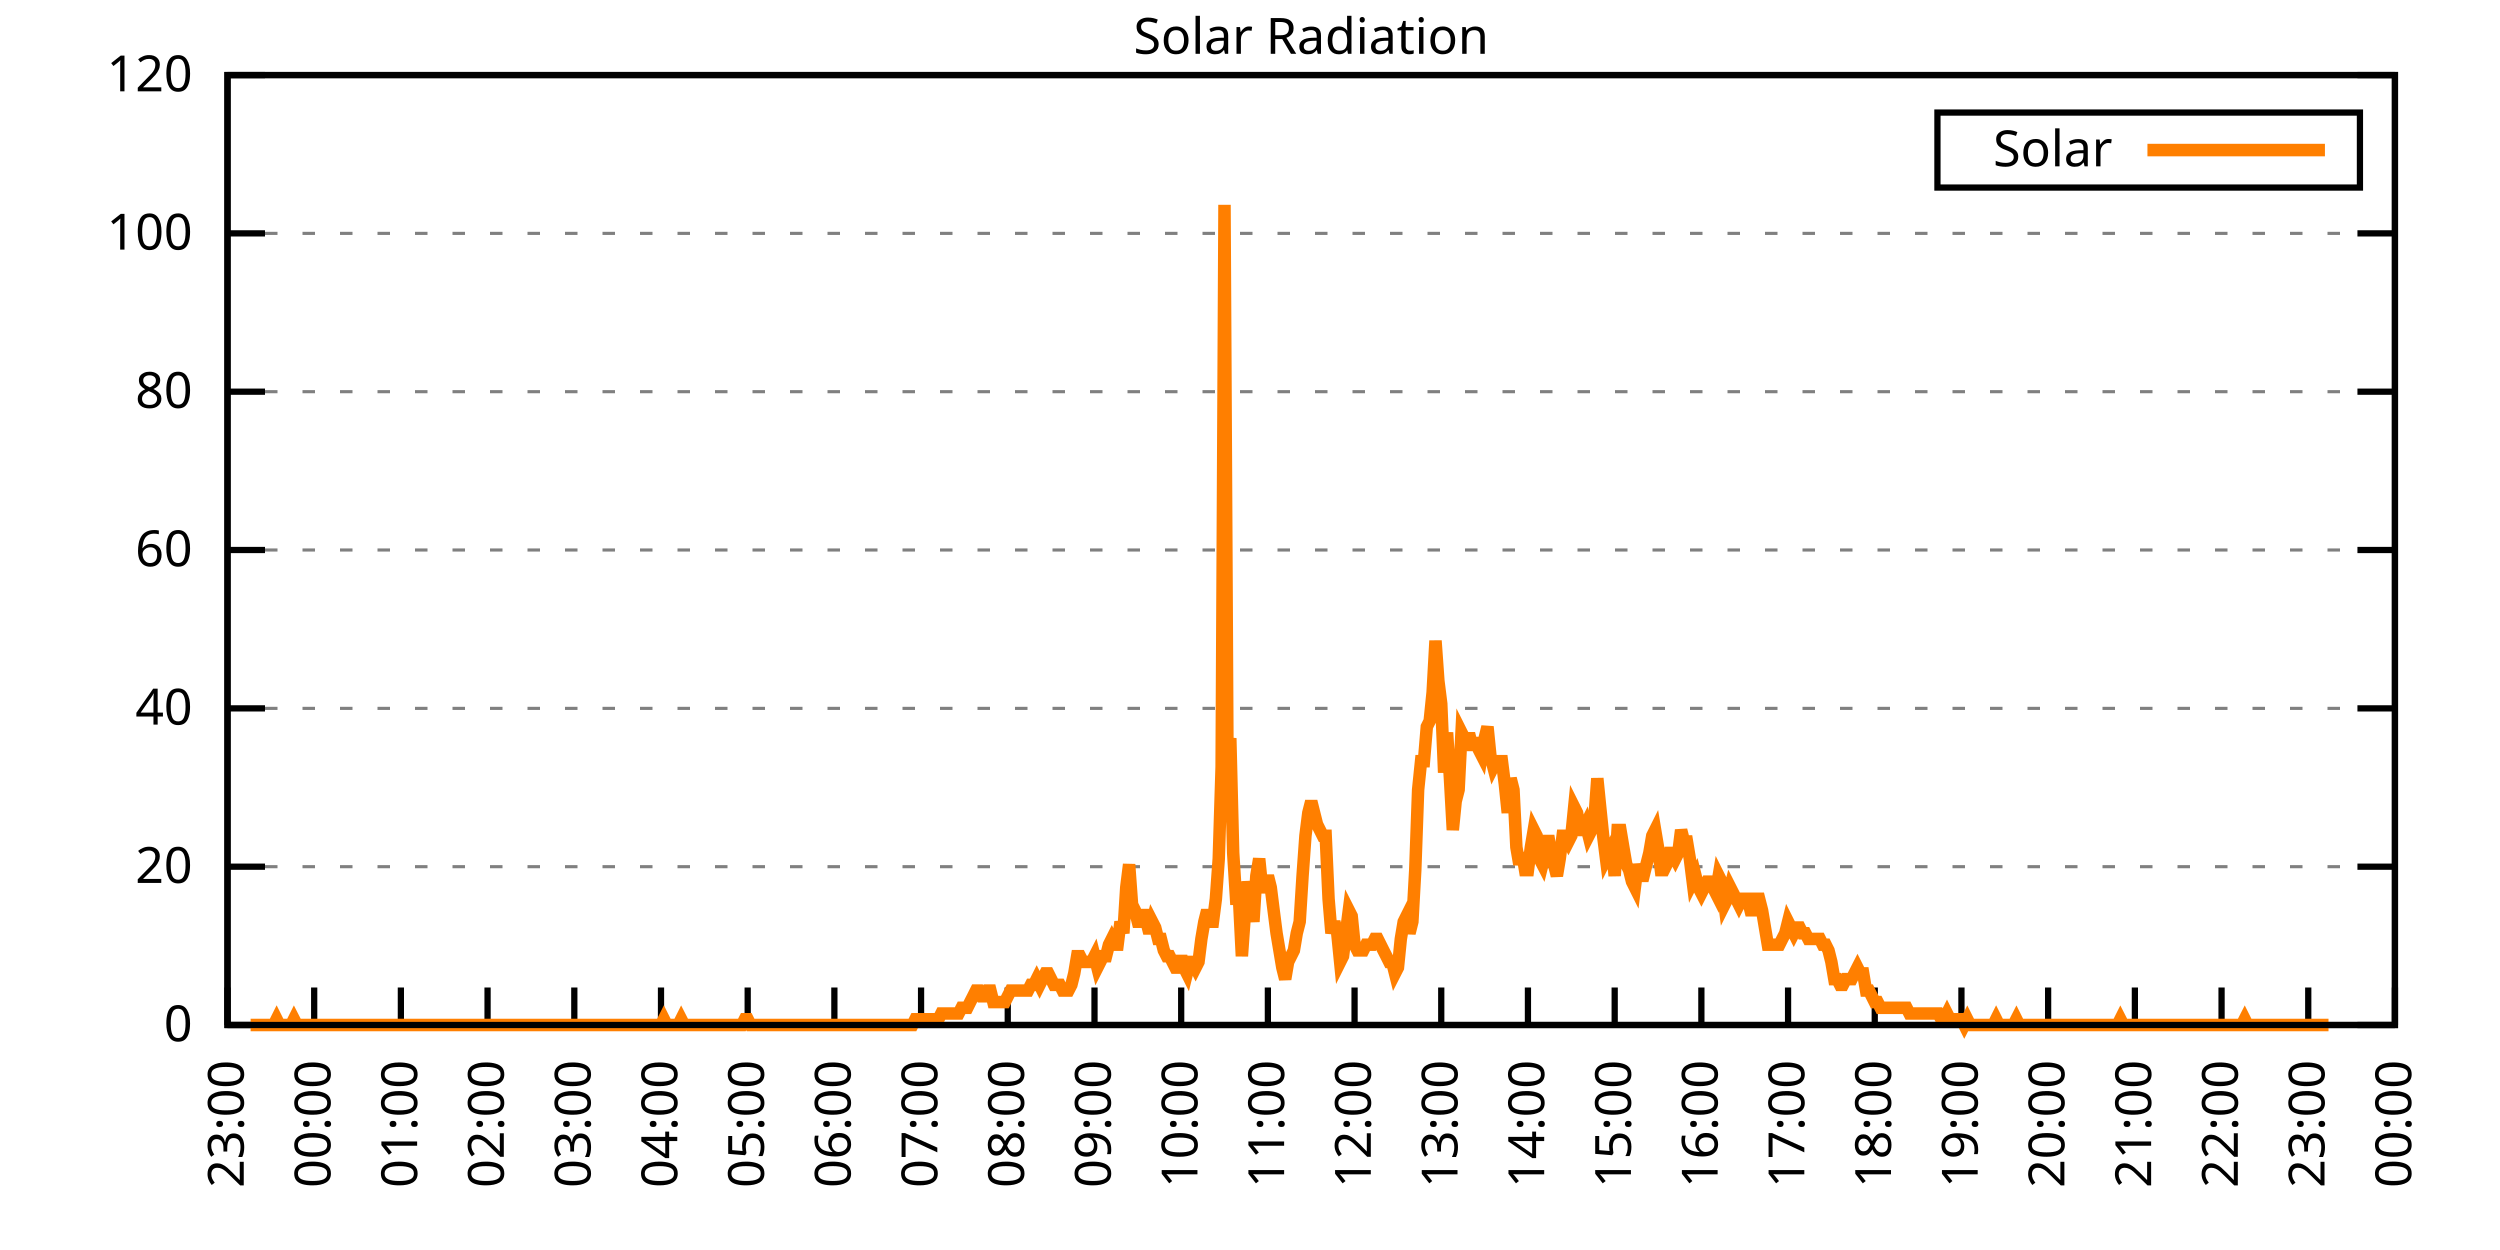
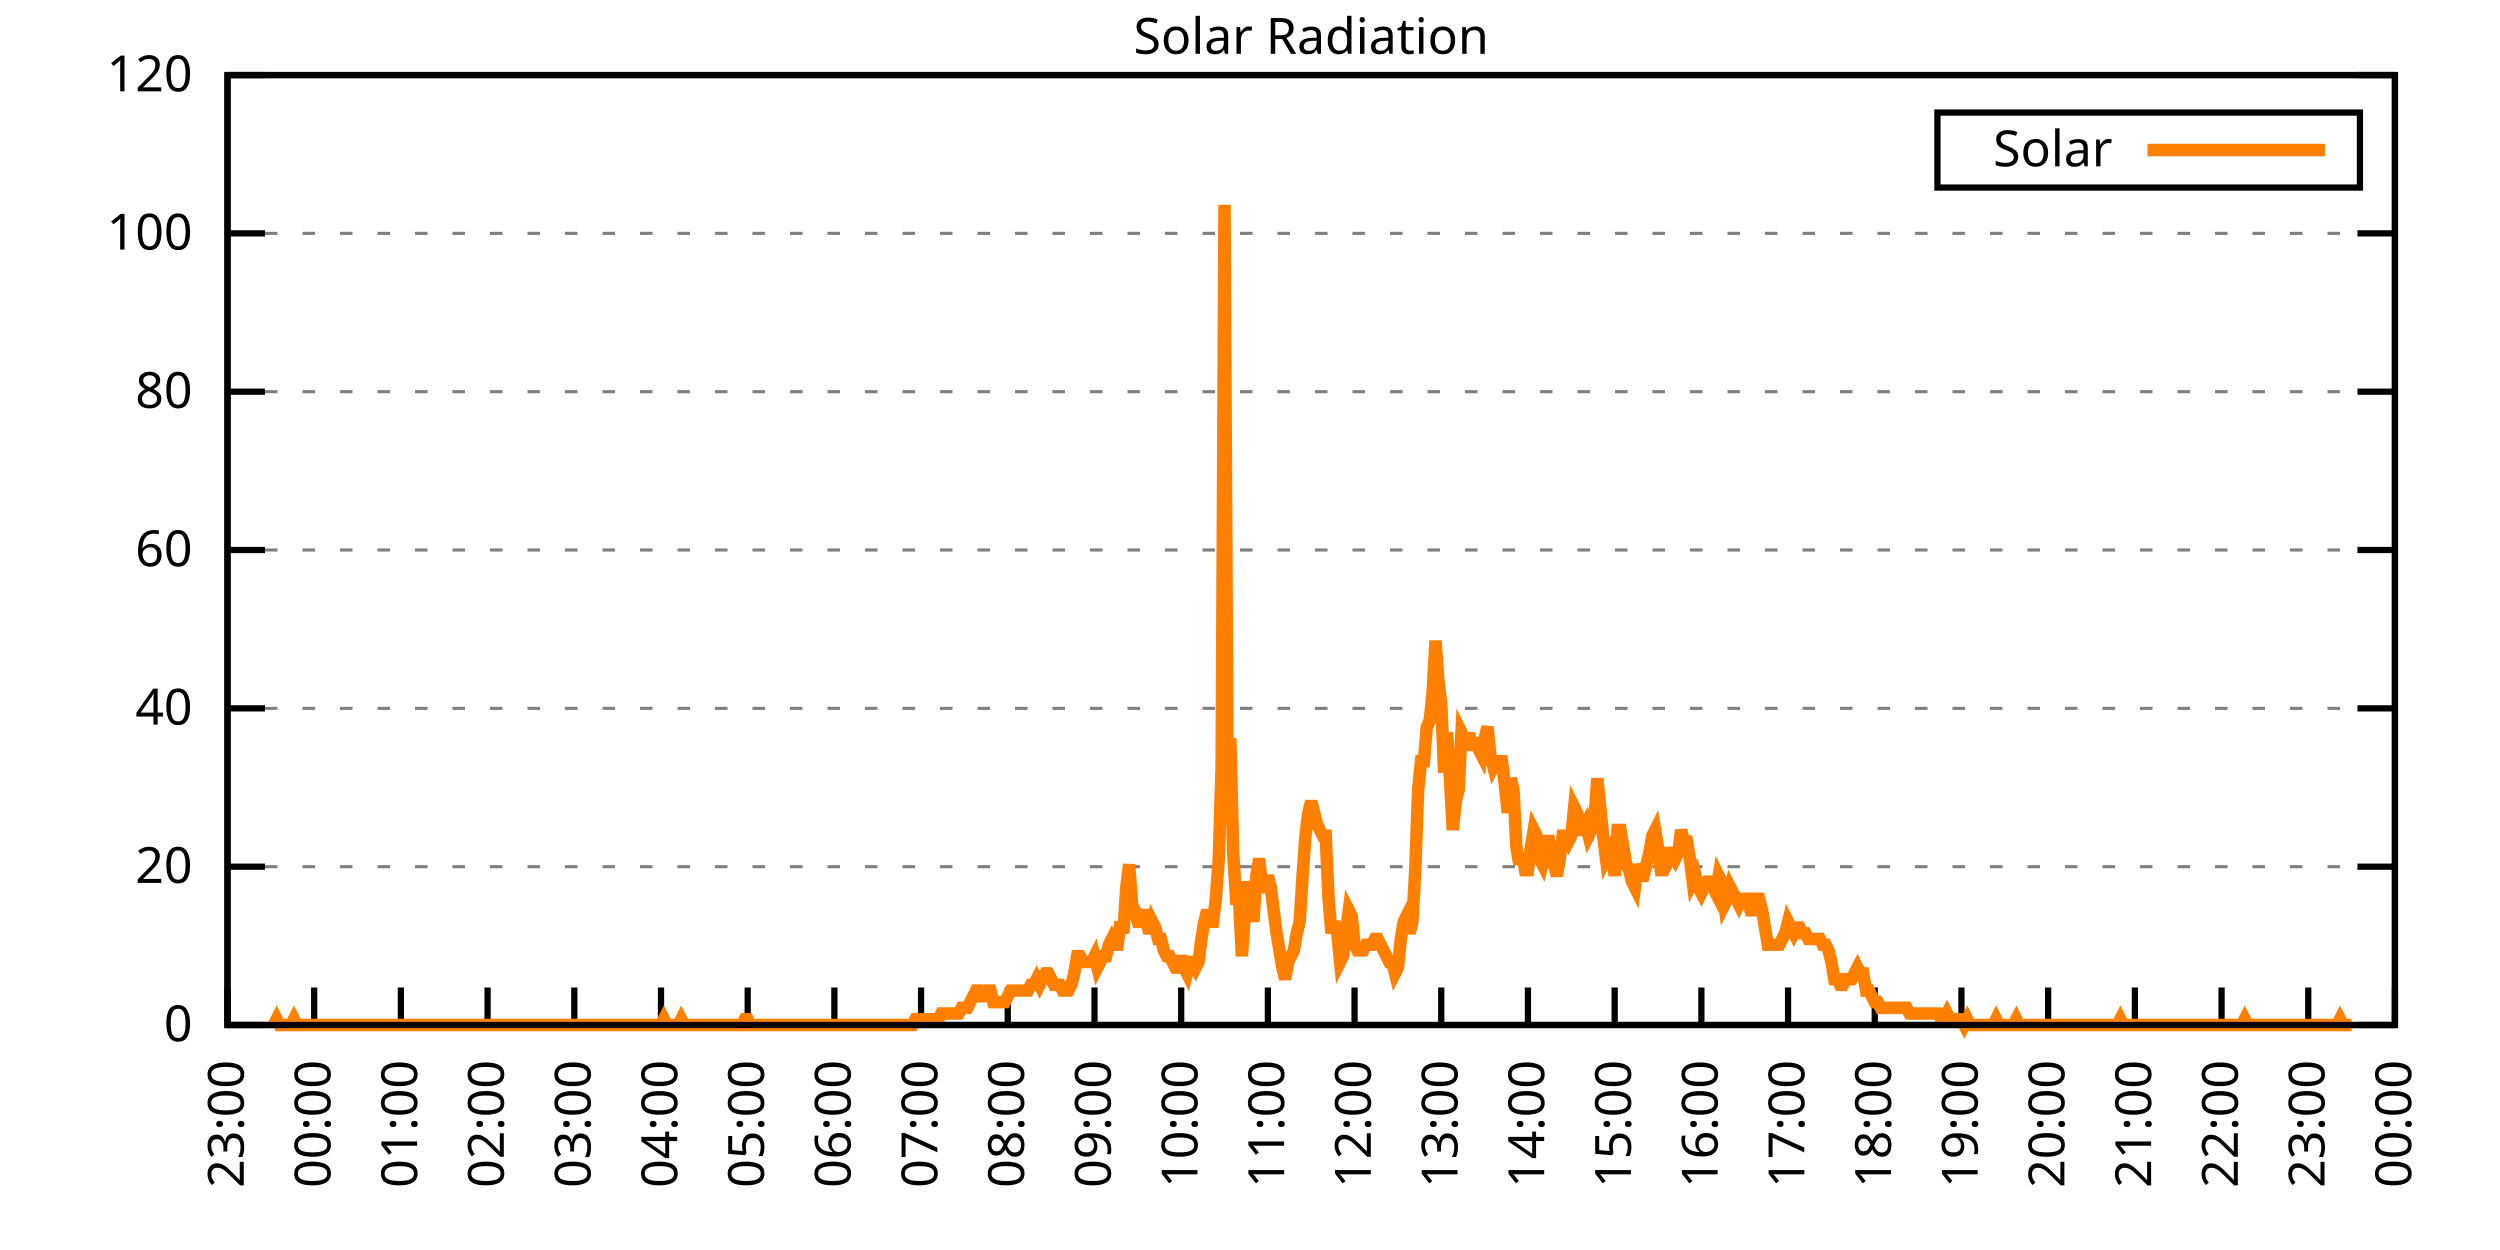
<svg xmlns="http://www.w3.org/2000/svg" xmlns:xlink="http://www.w3.org/1999/xlink" width="400" height="200" viewBox="0 0 400 200">
  <g id="gnuplot_canvas">
    <rect x="0" y="0" width="400" height="200" fill="none" />
    <defs>
      <circle id="gpDot" r="0.5" stroke-width="0.5" stroke="currentColor" />
      <path id="gpPt0" stroke-width="0.333" stroke="currentColor" d="M-1,0 h2 M0,-1 v2" />
      <path id="gpPt1" stroke-width="0.333" stroke="currentColor" d="M-1,-1 L1,1 M1,-1 L-1,1" />
      <path id="gpPt2" stroke-width="0.333" stroke="currentColor" d="M-1,0 L1,0 M0,-1 L0,1 M-1,-1 L1,1 M-1,1 L1,-1" />
      <rect id="gpPt3" stroke-width="0.333" stroke="currentColor" x="-1" y="-1" width="2" height="2" />
      <rect id="gpPt4" stroke-width="0.333" stroke="currentColor" fill="currentColor" x="-1" y="-1" width="2" height="2" />
      <circle id="gpPt5" stroke-width="0.333" stroke="currentColor" cx="0" cy="0" r="1" />
      <use xlink:href="#gpPt5" id="gpPt6" fill="currentColor" stroke="none" />
      <path id="gpPt7" stroke-width="0.333" stroke="currentColor" d="M0,-1.33 L-1.33,0.67 L1.33,0.67 z" />
      <use xlink:href="#gpPt7" id="gpPt8" fill="currentColor" stroke="none" />
      <use xlink:href="#gpPt7" id="gpPt9" stroke="currentColor" transform="rotate(180)" />
      <use xlink:href="#gpPt9" id="gpPt10" fill="currentColor" stroke="none" />
      <use xlink:href="#gpPt3" id="gpPt11" stroke="currentColor" transform="rotate(45)" />
      <use xlink:href="#gpPt11" id="gpPt12" fill="currentColor" stroke="none" />
      <path id="gpPt13" stroke-width="0.333" stroke="currentColor" d="M0,1.330 L1.265,0.411 L0.782,-1.067 L-0.782,-1.076 L-1.265,0.411 z" />
      <use xlink:href="#gpPt13" id="gpPt14" fill="currentColor" stroke="none" />
      <filter id="textbox" filterUnits="objectBoundingBox" x="0" y="0" height="1" width="1">
        <feFlood flood-color="white" flood-opacity="1" result="bgnd" />
        <feComposite in="SourceGraphic" in2="bgnd" operator="atop" />
      </filter>
      <filter id="greybox" filterUnits="objectBoundingBox" x="0" y="0" height="1" width="1">
        <feFlood flood-color="lightgrey" flood-opacity="1" result="grey" />
        <feComposite in="SourceGraphic" in2="grey" operator="atop" />
      </filter>
    </defs>
    <g fill="none" color="white" stroke="currentColor" stroke-width="1.00" stroke-linecap="butt" stroke-linejoin="miter">
</g>
    <g fill="none" color="black" stroke="currentColor" stroke-width="1.00" stroke-linecap="butt" stroke-linejoin="miter">
      <g stroke="none" shape-rendering="crispEdges">
        <polygon fill="rgb(255, 255, 255)" points="36.40,164.00 383.18,164.00 383.18,12.02 36.40,12.02 " />
      </g>
    </g>
    <g fill="none" color="black" stroke="currentColor" stroke-width="1.00" stroke-linecap="butt" stroke-linejoin="miter">
</g>
    <g fill="none" color="black" stroke="black" stroke-width="0.50" stroke-linecap="butt" stroke-linejoin="miter">
</g>
    <g fill="none" color="gray" stroke="currentColor" stroke-width="0.50" stroke-linecap="butt" stroke-linejoin="miter">
      <path stroke="gray" stroke-dasharray="2,4" class="gridline" d="M36.40,164.00 L383.19,164.00  " />
    </g>
    <g fill="none" color="gray" stroke="gray" stroke-width="1.00" stroke-linecap="butt" stroke-linejoin="miter">
</g>
    <g fill="none" color="black" stroke="currentColor" stroke-width="1.00" stroke-linecap="butt" stroke-linejoin="miter">
      <path stroke="black" d="M36.40,164.00 L42.40,164.00 M383.19,164.00 L377.19,164.00  " />
      <g transform="translate(30.80,166.60)" stroke="none" fill="black" font-family="Sans" font-size="8.00" text-anchor="end">
        <text>
          <tspan font-family="Sans"> 0</tspan>
        </text>
      </g>
    </g>
    <g fill="none" color="black" stroke="currentColor" stroke-width="1.00" stroke-linecap="butt" stroke-linejoin="miter">
</g>
    <g fill="none" color="black" stroke="black" stroke-width="0.50" stroke-linecap="butt" stroke-linejoin="miter">
</g>
    <g fill="none" color="gray" stroke="currentColor" stroke-width="0.50" stroke-linecap="butt" stroke-linejoin="miter">
      <path stroke="gray" stroke-dasharray="2,4" class="gridline" d="M36.40,138.67 L383.19,138.67  " />
    </g>
    <g fill="none" color="gray" stroke="gray" stroke-width="1.00" stroke-linecap="butt" stroke-linejoin="miter">
</g>
    <g fill="none" color="black" stroke="currentColor" stroke-width="1.00" stroke-linecap="butt" stroke-linejoin="miter">
      <path stroke="black" d="M36.40,138.67 L42.40,138.67 M383.19,138.67 L377.19,138.67  " />
      <g transform="translate(30.80,141.27)" stroke="none" fill="black" font-family="Sans" font-size="8.00" text-anchor="end">
        <text>
          <tspan font-family="Sans"> 20</tspan>
        </text>
      </g>
    </g>
    <g fill="none" color="black" stroke="currentColor" stroke-width="1.00" stroke-linecap="butt" stroke-linejoin="miter">
</g>
    <g fill="none" color="black" stroke="black" stroke-width="0.50" stroke-linecap="butt" stroke-linejoin="miter">
</g>
    <g fill="none" color="gray" stroke="currentColor" stroke-width="0.50" stroke-linecap="butt" stroke-linejoin="miter">
      <path stroke="gray" stroke-dasharray="2,4" class="gridline" d="M36.40,113.34 L383.19,113.34  " />
    </g>
    <g fill="none" color="gray" stroke="gray" stroke-width="1.00" stroke-linecap="butt" stroke-linejoin="miter">
</g>
    <g fill="none" color="black" stroke="currentColor" stroke-width="1.00" stroke-linecap="butt" stroke-linejoin="miter">
      <path stroke="black" d="M36.40,113.34 L42.40,113.34 M383.19,113.34 L377.19,113.34  " />
      <g transform="translate(30.80,115.94)" stroke="none" fill="black" font-family="Sans" font-size="8.00" text-anchor="end">
        <text>
          <tspan font-family="Sans"> 40</tspan>
        </text>
      </g>
    </g>
    <g fill="none" color="black" stroke="currentColor" stroke-width="1.00" stroke-linecap="butt" stroke-linejoin="miter">
</g>
    <g fill="none" color="black" stroke="black" stroke-width="0.50" stroke-linecap="butt" stroke-linejoin="miter">
</g>
    <g fill="none" color="gray" stroke="currentColor" stroke-width="0.50" stroke-linecap="butt" stroke-linejoin="miter">
      <path stroke="gray" stroke-dasharray="2,4" class="gridline" d="M36.40,88.00 L383.19,88.00  " />
    </g>
    <g fill="none" color="gray" stroke="gray" stroke-width="1.00" stroke-linecap="butt" stroke-linejoin="miter">
</g>
    <g fill="none" color="black" stroke="currentColor" stroke-width="1.00" stroke-linecap="butt" stroke-linejoin="miter">
      <path stroke="black" d="M36.40,88.00 L42.40,88.00 M383.19,88.00 L377.19,88.00  " />
      <g transform="translate(30.80,90.60)" stroke="none" fill="black" font-family="Sans" font-size="8.00" text-anchor="end">
        <text>
          <tspan font-family="Sans"> 60</tspan>
        </text>
      </g>
    </g>
    <g fill="none" color="black" stroke="currentColor" stroke-width="1.00" stroke-linecap="butt" stroke-linejoin="miter">
</g>
    <g fill="none" color="black" stroke="black" stroke-width="0.50" stroke-linecap="butt" stroke-linejoin="miter">
</g>
    <g fill="none" color="gray" stroke="currentColor" stroke-width="0.50" stroke-linecap="butt" stroke-linejoin="miter">
      <path stroke="gray" stroke-dasharray="2,4" class="gridline" d="M36.40,62.67 L383.19,62.67  " />
    </g>
    <g fill="none" color="gray" stroke="gray" stroke-width="1.00" stroke-linecap="butt" stroke-linejoin="miter">
</g>
    <g fill="none" color="black" stroke="currentColor" stroke-width="1.00" stroke-linecap="butt" stroke-linejoin="miter">
      <path stroke="black" d="M36.40,62.67 L42.40,62.67 M383.19,62.67 L377.19,62.67  " />
      <g transform="translate(30.80,65.27)" stroke="none" fill="black" font-family="Sans" font-size="8.00" text-anchor="end">
        <text>
          <tspan font-family="Sans"> 80</tspan>
        </text>
      </g>
    </g>
    <g fill="none" color="black" stroke="currentColor" stroke-width="1.00" stroke-linecap="butt" stroke-linejoin="miter">
</g>
    <g fill="none" color="black" stroke="black" stroke-width="0.50" stroke-linecap="butt" stroke-linejoin="miter">
</g>
    <g fill="none" color="gray" stroke="currentColor" stroke-width="0.50" stroke-linecap="butt" stroke-linejoin="miter">
      <path stroke="gray" stroke-dasharray="2,4" class="gridline" d="M36.40,37.34 L383.19,37.34  " />
    </g>
    <g fill="none" color="gray" stroke="gray" stroke-width="1.00" stroke-linecap="butt" stroke-linejoin="miter">
</g>
    <g fill="none" color="black" stroke="currentColor" stroke-width="1.00" stroke-linecap="butt" stroke-linejoin="miter">
      <path stroke="black" d="M36.40,37.34 L42.40,37.34 M383.19,37.34 L377.19,37.34  " />
      <g transform="translate(30.80,39.94)" stroke="none" fill="black" font-family="Sans" font-size="8.00" text-anchor="end">
        <text>
          <tspan font-family="Sans"> 100</tspan>
        </text>
      </g>
    </g>
    <g fill="none" color="black" stroke="currentColor" stroke-width="1.00" stroke-linecap="butt" stroke-linejoin="miter">
</g>
    <g fill="none" color="black" stroke="black" stroke-width="0.50" stroke-linecap="butt" stroke-linejoin="miter">
</g>
    <g fill="none" color="gray" stroke="currentColor" stroke-width="0.50" stroke-linecap="butt" stroke-linejoin="miter">
      <path stroke="gray" stroke-dasharray="2,4" class="gridline" d="M36.40,12.01 L383.19,12.01  " />
    </g>
    <g fill="none" color="gray" stroke="gray" stroke-width="1.00" stroke-linecap="butt" stroke-linejoin="miter">
</g>
    <g fill="none" color="black" stroke="currentColor" stroke-width="1.00" stroke-linecap="butt" stroke-linejoin="miter">
      <path stroke="black" d="M36.40,12.01 L42.40,12.01 M383.19,12.01 L377.19,12.01  " />
      <g transform="translate(30.80,14.61)" stroke="none" fill="black" font-family="Sans" font-size="8.00" text-anchor="end">
        <text>
          <tspan font-family="Sans"> 120</tspan>
        </text>
      </g>
    </g>
    <g fill="none" color="black" stroke="currentColor" stroke-width="1.00" stroke-linecap="butt" stroke-linejoin="miter">
      <path stroke="black" d="M36.40,164.00 L36.40,158.00  " />
      <g transform="translate(39.00,169.60) rotate(270.00)" stroke="none" fill="black" font-family="Sans" font-size="8.00" text-anchor="end">
        <text>
          <tspan font-family="Sans">23:00</tspan>
        </text>
      </g>
    </g>
    <g fill="none" color="black" stroke="currentColor" stroke-width="1.00" stroke-linecap="butt" stroke-linejoin="miter">
      <path stroke="black" d="M50.27,164.00 L50.27,158.00  " />
      <g transform="translate(52.87,169.60) rotate(270.00)" stroke="none" fill="black" font-family="Sans" font-size="8.00" text-anchor="end">
        <text>
          <tspan font-family="Sans">00:00</tspan>
        </text>
      </g>
    </g>
    <g fill="none" color="black" stroke="currentColor" stroke-width="1.00" stroke-linecap="butt" stroke-linejoin="miter">
      <path stroke="black" d="M64.14,164.00 L64.14,158.00  " />
      <g transform="translate(66.74,169.60) rotate(270.00)" stroke="none" fill="black" font-family="Sans" font-size="8.00" text-anchor="end">
        <text>
          <tspan font-family="Sans">01:00</tspan>
        </text>
      </g>
    </g>
    <g fill="none" color="black" stroke="currentColor" stroke-width="1.00" stroke-linecap="butt" stroke-linejoin="miter">
      <path stroke="black" d="M78.01,164.00 L78.01,158.00  " />
      <g transform="translate(80.61,169.60) rotate(270.00)" stroke="none" fill="black" font-family="Sans" font-size="8.00" text-anchor="end">
        <text>
          <tspan font-family="Sans">02:00</tspan>
        </text>
      </g>
    </g>
    <g fill="none" color="black" stroke="currentColor" stroke-width="1.00" stroke-linecap="butt" stroke-linejoin="miter">
      <path stroke="black" d="M91.89,164.00 L91.89,158.00  " />
      <g transform="translate(94.49,169.60) rotate(270.00)" stroke="none" fill="black" font-family="Sans" font-size="8.00" text-anchor="end">
        <text>
          <tspan font-family="Sans">03:00</tspan>
        </text>
      </g>
    </g>
    <g fill="none" color="black" stroke="currentColor" stroke-width="1.00" stroke-linecap="butt" stroke-linejoin="miter">
      <path stroke="black" d="M105.76,164.00 L105.76,158.00  " />
      <g transform="translate(108.36,169.60) rotate(270.00)" stroke="none" fill="black" font-family="Sans" font-size="8.00" text-anchor="end">
        <text>
          <tspan font-family="Sans">04:00</tspan>
        </text>
      </g>
    </g>
    <g fill="none" color="black" stroke="currentColor" stroke-width="1.00" stroke-linecap="butt" stroke-linejoin="miter">
      <path stroke="black" d="M119.63,164.00 L119.63,158.00  " />
      <g transform="translate(122.23,169.60) rotate(270.00)" stroke="none" fill="black" font-family="Sans" font-size="8.00" text-anchor="end">
        <text>
          <tspan font-family="Sans">05:00</tspan>
        </text>
      </g>
    </g>
    <g fill="none" color="black" stroke="currentColor" stroke-width="1.00" stroke-linecap="butt" stroke-linejoin="miter">
      <path stroke="black" d="M133.50,164.00 L133.50,158.00  " />
      <g transform="translate(136.10,169.60) rotate(270.00)" stroke="none" fill="black" font-family="Sans" font-size="8.00" text-anchor="end">
        <text>
          <tspan font-family="Sans">06:00</tspan>
        </text>
      </g>
    </g>
    <g fill="none" color="black" stroke="currentColor" stroke-width="1.00" stroke-linecap="butt" stroke-linejoin="miter">
      <path stroke="black" d="M147.37,164.00 L147.37,158.00  " />
      <g transform="translate(149.97,169.60) rotate(270.00)" stroke="none" fill="black" font-family="Sans" font-size="8.00" text-anchor="end">
        <text>
          <tspan font-family="Sans">07:00</tspan>
        </text>
      </g>
    </g>
    <g fill="none" color="black" stroke="currentColor" stroke-width="1.00" stroke-linecap="butt" stroke-linejoin="miter">
      <path stroke="black" d="M161.24,164.00 L161.24,158.00  " />
      <g transform="translate(163.84,169.60) rotate(270.00)" stroke="none" fill="black" font-family="Sans" font-size="8.00" text-anchor="end">
        <text>
          <tspan font-family="Sans">08:00</tspan>
        </text>
      </g>
    </g>
    <g fill="none" color="black" stroke="currentColor" stroke-width="1.00" stroke-linecap="butt" stroke-linejoin="miter">
      <path stroke="black" d="M175.12,164.00 L175.12,158.00  " />
      <g transform="translate(177.72,169.60) rotate(270.00)" stroke="none" fill="black" font-family="Sans" font-size="8.00" text-anchor="end">
        <text>
          <tspan font-family="Sans">09:00</tspan>
        </text>
      </g>
    </g>
    <g fill="none" color="black" stroke="currentColor" stroke-width="1.00" stroke-linecap="butt" stroke-linejoin="miter">
      <path stroke="black" d="M188.99,164.00 L188.99,158.00  " />
      <g transform="translate(191.59,169.60) rotate(270.00)" stroke="none" fill="black" font-family="Sans" font-size="8.00" text-anchor="end">
        <text>
          <tspan font-family="Sans">10:00</tspan>
        </text>
      </g>
    </g>
    <g fill="none" color="black" stroke="currentColor" stroke-width="1.00" stroke-linecap="butt" stroke-linejoin="miter">
      <path stroke="black" d="M202.86,164.00 L202.86,158.00  " />
      <g transform="translate(205.46,169.60) rotate(270.00)" stroke="none" fill="black" font-family="Sans" font-size="8.00" text-anchor="end">
        <text>
          <tspan font-family="Sans">11:00</tspan>
        </text>
      </g>
    </g>
    <g fill="none" color="black" stroke="currentColor" stroke-width="1.00" stroke-linecap="butt" stroke-linejoin="miter">
      <path stroke="black" d="M216.73,164.00 L216.73,158.00  " />
      <g transform="translate(219.33,169.60) rotate(270.00)" stroke="none" fill="black" font-family="Sans" font-size="8.00" text-anchor="end">
        <text>
          <tspan font-family="Sans">12:00</tspan>
        </text>
      </g>
    </g>
    <g fill="none" color="black" stroke="currentColor" stroke-width="1.00" stroke-linecap="butt" stroke-linejoin="miter">
      <path stroke="black" d="M230.60,164.00 L230.60,158.00  " />
      <g transform="translate(233.20,169.60) rotate(270.00)" stroke="none" fill="black" font-family="Sans" font-size="8.00" text-anchor="end">
        <text>
          <tspan font-family="Sans">13:00</tspan>
        </text>
      </g>
    </g>
    <g fill="none" color="black" stroke="currentColor" stroke-width="1.00" stroke-linecap="butt" stroke-linejoin="miter">
      <path stroke="black" d="M244.47,164.00 L244.47,158.00  " />
      <g transform="translate(247.07,169.60) rotate(270.00)" stroke="none" fill="black" font-family="Sans" font-size="8.00" text-anchor="end">
        <text>
          <tspan font-family="Sans">14:00</tspan>
        </text>
      </g>
    </g>
    <g fill="none" color="black" stroke="currentColor" stroke-width="1.00" stroke-linecap="butt" stroke-linejoin="miter">
      <path stroke="black" d="M258.35,164.00 L258.35,158.00  " />
      <g transform="translate(260.95,169.60) rotate(270.00)" stroke="none" fill="black" font-family="Sans" font-size="8.00" text-anchor="end">
        <text>
          <tspan font-family="Sans">15:00</tspan>
        </text>
      </g>
    </g>
    <g fill="none" color="black" stroke="currentColor" stroke-width="1.00" stroke-linecap="butt" stroke-linejoin="miter">
      <path stroke="black" d="M272.22,164.00 L272.22,158.00  " />
      <g transform="translate(274.82,169.60) rotate(270.00)" stroke="none" fill="black" font-family="Sans" font-size="8.00" text-anchor="end">
        <text>
          <tspan font-family="Sans">16:00</tspan>
        </text>
      </g>
    </g>
    <g fill="none" color="black" stroke="currentColor" stroke-width="1.00" stroke-linecap="butt" stroke-linejoin="miter">
      <path stroke="black" d="M286.09,164.00 L286.09,158.00  " />
      <g transform="translate(288.69,169.60) rotate(270.00)" stroke="none" fill="black" font-family="Sans" font-size="8.00" text-anchor="end">
        <text>
          <tspan font-family="Sans">17:00</tspan>
        </text>
      </g>
    </g>
    <g fill="none" color="black" stroke="currentColor" stroke-width="1.00" stroke-linecap="butt" stroke-linejoin="miter">
      <path stroke="black" d="M299.96,164.00 L299.96,158.00  " />
      <g transform="translate(302.56,169.60) rotate(270.00)" stroke="none" fill="black" font-family="Sans" font-size="8.00" text-anchor="end">
        <text>
          <tspan font-family="Sans">18:00</tspan>
        </text>
      </g>
    </g>
    <g fill="none" color="black" stroke="currentColor" stroke-width="1.00" stroke-linecap="butt" stroke-linejoin="miter">
      <path stroke="black" d="M313.83,164.00 L313.83,158.00  " />
      <g transform="translate(316.43,169.60) rotate(270.00)" stroke="none" fill="black" font-family="Sans" font-size="8.00" text-anchor="end">
        <text>
          <tspan font-family="Sans">19:00</tspan>
        </text>
      </g>
    </g>
    <g fill="none" color="black" stroke="currentColor" stroke-width="1.00" stroke-linecap="butt" stroke-linejoin="miter">
      <path stroke="black" d="M327.70,164.00 L327.70,158.00  " />
      <g transform="translate(330.30,169.60) rotate(270.00)" stroke="none" fill="black" font-family="Sans" font-size="8.00" text-anchor="end">
        <text>
          <tspan font-family="Sans">20:00</tspan>
        </text>
      </g>
    </g>
    <g fill="none" color="black" stroke="currentColor" stroke-width="1.00" stroke-linecap="butt" stroke-linejoin="miter">
      <path stroke="black" d="M341.58,164.00 L341.58,158.00  " />
      <g transform="translate(344.18,169.60) rotate(270.00)" stroke="none" fill="black" font-family="Sans" font-size="8.00" text-anchor="end">
        <text>
          <tspan font-family="Sans">21:00</tspan>
        </text>
      </g>
    </g>
    <g fill="none" color="black" stroke="currentColor" stroke-width="1.00" stroke-linecap="butt" stroke-linejoin="miter">
      <path stroke="black" d="M355.45,164.00 L355.45,158.00  " />
      <g transform="translate(358.05,169.60) rotate(270.00)" stroke="none" fill="black" font-family="Sans" font-size="8.00" text-anchor="end">
        <text>
          <tspan font-family="Sans">22:00</tspan>
        </text>
      </g>
    </g>
    <g fill="none" color="black" stroke="currentColor" stroke-width="1.00" stroke-linecap="butt" stroke-linejoin="miter">
      <path stroke="black" d="M369.32,164.00 L369.32,158.00  " />
      <g transform="translate(371.92,169.60) rotate(270.00)" stroke="none" fill="black" font-family="Sans" font-size="8.00" text-anchor="end">
        <text>
          <tspan font-family="Sans">23:00</tspan>
        </text>
      </g>
    </g>
    <g fill="none" color="black" stroke="currentColor" stroke-width="1.00" stroke-linecap="butt" stroke-linejoin="miter">
      <path stroke="black" d="M383.19,164.00 L383.19,158.00  " />
      <g transform="translate(385.79,169.60) rotate(270.00)" stroke="none" fill="black" font-family="Sans" font-size="8.00" text-anchor="end">
        <text>
          <tspan font-family="Sans">00:00</tspan>
        </text>
      </g>
    </g>
    <g fill="none" color="black" stroke="currentColor" stroke-width="1.00" stroke-linecap="butt" stroke-linejoin="miter">
</g>
    <g fill="none" color="black" stroke="currentColor" stroke-width="1.00" stroke-linecap="butt" stroke-linejoin="miter">
      <path stroke="black" d="M36.40,12.01 L36.40,164.00 L383.19,164.00 L383.19,12.01 L36.40,12.01 Z  " />
    </g>
    <g fill="none" color="black" stroke="currentColor" stroke-width="1.00" stroke-linecap="butt" stroke-linejoin="miter">
</g>
    <g fill="none" color="black" stroke="currentColor" stroke-width="1.00" stroke-linecap="butt" stroke-linejoin="miter">
      <path stroke="black" d="M309.99,30.01 L309.99,18.01 L377.59,18.01 L377.59,30.01 L309.99,30.01 Z  " />
    </g>
    <g id="Solar_Radiation_plot_1">
      <g fill="none" color="white" stroke="black" stroke-width="2.00" stroke-linecap="butt" stroke-linejoin="miter">
</g>
      <g fill="none" color="black" stroke="currentColor" stroke-width="2.00" stroke-linecap="butt" stroke-linejoin="miter">
        <g transform="translate(337.99,26.61)" stroke="none" fill="black" font-family="Sans" font-size="8.00" text-anchor="end">
          <text>
            <tspan font-family="Sans">Solar</tspan>
          </text>
        </g>
      </g>
      <g fill="none" color="black" stroke="currentColor" stroke-width="2.00" stroke-linecap="butt" stroke-linejoin="miter">
-         <path stroke="rgb(255, 127,   0)" d="M343.59,24.01 L371.99,24.01 M40.10,164.00 L40.56,164.00 L41.02,164.00 L41.49,164.00 L41.95,164.00 L42.41,164.00   L42.87,164.00 L43.34,164.00 L43.80,164.00 L44.26,163.08 L44.72,164.00 L45.19,164.00 L45.65,164.00 L46.11,164.00   L46.57,164.00 L47.03,163.08 L47.50,164.00 L47.96,164.00 L48.42,164.00 L48.88,164.00 L49.35,164.00 L49.81,164.00   L50.27,164.00 L50.73,164.00 L51.20,164.00 L51.66,164.00 L52.12,164.00 L52.58,164.00 L53.05,164.00 L53.51,164.00   L53.97,164.00 L54.43,164.00 L54.90,164.00 L55.36,164.00 L55.82,164.00 L56.28,164.00 L56.75,164.00 L57.21,164.00   L57.67,164.00 L58.13,164.00 L58.59,164.00 L59.06,164.00 L59.52,164.00 L59.98,164.00 L60.44,164.00 L60.91,164.00   L61.37,164.00 L61.83,164.00 L62.29,164.00 L62.76,164.00 L63.22,164.00 L63.68,164.00 L64.14,164.00 L64.61,164.00   L65.07,164.00 L65.53,164.00 L65.99,164.00 L66.46,164.00 L66.92,164.00 L67.38,164.00 L67.84,164.00 L68.30,164.00   L68.77,164.00 L69.23,164.00 L69.69,164.00 L70.15,164.00 L70.62,164.00 L71.08,164.00 L71.54,164.00 L72.00,164.00   L72.47,164.00 L72.93,164.00 L73.39,164.00 L73.85,164.00 L74.32,164.00 L74.78,164.00 L75.24,164.00 L75.70,164.00   L76.17,164.00 L76.63,164.00 L77.09,164.00 L77.55,164.00 L78.01,164.00 L78.48,164.00 L78.94,164.00 L79.40,164.00   L79.86,164.00 L80.33,164.00 L80.79,164.00 L81.25,164.00 L81.71,164.00 L82.18,164.00 L82.64,164.00 L83.10,164.00   L83.56,164.00 L84.03,164.00 L84.49,164.00 L84.95,164.00 L85.41,164.00 L85.88,164.00 L86.34,164.00 L86.80,164.00   L87.26,164.00 L87.72,164.00 L88.19,164.00 L88.65,164.00 L89.11,164.00 L89.57,164.00 L90.04,164.00 L90.50,164.00   L90.96,164.00 L91.42,164.00 L91.89,164.00 L92.35,164.00 L92.81,164.00 L93.27,164.00 L93.74,164.00 L94.20,164.00   L94.66,164.00 L95.12,164.00 L95.59,164.00 L96.05,164.00 L96.51,164.00 L96.97,164.00 L97.44,164.00 L97.90,164.00   L98.36,164.00 L98.82,164.00 L99.28,164.00 L99.75,164.00 L100.21,164.00 L100.67,164.00 L101.13,164.00 L101.60,164.00   L102.06,164.00 L102.52,164.00 L102.98,164.00 L103.45,164.00 L103.91,164.00 L104.37,164.00 L104.83,164.00 L105.30,164.00   L105.76,164.00 L106.22,163.08 L106.68,164.00 L107.15,164.00 L107.61,164.00 L108.07,164.00 L108.53,164.00 L108.99,163.08   L109.46,164.00 L109.92,164.00 L110.38,164.00 L110.84,164.00 L111.31,164.00 L111.77,164.00 L112.23,164.00 L112.69,164.00   L113.16,164.00 L113.62,164.00 L114.08,164.00 L114.54,164.00 L115.01,164.00 L115.47,164.00 L115.93,164.00 L116.39,164.00   L116.86,164.00 L117.32,164.00 L117.78,164.00 L118.24,164.00 L118.70,164.00 L119.17,163.08 L119.63,163.08 L120.09,164.00   L120.55,164.00 L121.02,164.00 L121.48,164.00 L121.94,164.00 L122.40,164.00 L122.87,164.00 L123.33,164.00 L123.79,164.00   L124.25,164.00 L124.72,164.00 L125.18,164.00 L125.64,164.00 L126.10,164.00 L126.57,164.00 L127.03,164.00 L127.49,164.00   L127.95,164.00 L128.41,164.00 L128.88,164.00 L129.34,164.00 L129.80,164.00 L130.26,164.00 L130.73,164.00 L131.19,164.00   L131.65,164.00 L132.11,164.00 L132.58,164.00 L133.04,164.00 L133.50,164.00 L133.96,164.00 L134.43,164.00 L134.89,164.00   L135.35,164.00 L135.81,164.00 L136.28,164.00 L136.74,164.00 L137.20,164.00 L137.66,164.00 L138.13,164.00 L138.59,164.00   L139.05,164.00 L139.51,164.00 L139.97,164.00 L140.44,164.00 L140.90,164.00 L141.36,164.00 L141.82,164.00 L142.29,164.00   L142.75,164.00 L143.21,164.00 L143.67,164.00 L144.14,164.00 L144.60,164.00 L145.06,164.00 L145.52,164.00 L145.99,164.00   L146.45,163.08 L146.91,163.08 L147.37,163.08 L147.84,163.08 L148.30,163.08 L148.76,163.08 L149.22,163.08 L149.68,163.08   L150.15,163.08 L150.61,162.16 L151.07,162.16 L151.53,162.16 L152.00,162.16 L152.46,162.16 L152.92,162.16 L153.38,162.16   L153.85,161.25 L154.31,161.25 L154.77,161.25 L155.23,160.33 L155.70,159.41 L156.16,158.49 L156.62,158.49 L157.08,159.41   L157.55,159.41 L158.01,158.49 L158.47,158.49 L158.93,160.33 L159.39,160.33 L159.86,160.33 L160.32,160.33 L160.78,160.33   L161.24,159.41 L161.71,158.49 L162.17,158.49 L162.63,158.49 L163.09,158.49 L163.56,158.49 L164.02,158.49 L164.48,158.49   L164.94,157.58 L165.41,157.58 L165.87,156.66 L166.33,157.58 L166.79,156.66 L167.26,155.74 L167.72,155.74 L168.18,156.66   L168.64,157.58 L169.10,157.58 L169.57,157.58 L170.03,158.49 L170.49,158.49 L170.95,158.49 L171.42,157.58 L171.88,155.74   L172.34,152.99 L172.80,152.99 L173.27,153.91 L173.73,153.91 L174.19,153.91 L174.65,153.91 L175.12,152.99 L175.58,154.82   L176.04,153.91 L176.50,152.99 L176.97,152.99 L177.43,151.15 L177.89,150.23 L178.35,151.15 L178.82,151.15 L179.28,147.48   L179.74,149.32 L180.20,141.98 L180.66,138.30 L181.13,144.73 L181.59,145.65 L182.05,147.48 L182.51,147.48 L182.98,145.65   L183.44,147.48 L183.90,149.32 L184.36,147.48 L184.83,148.40 L185.29,150.23 L185.75,150.23 L186.21,152.07 L186.68,152.99   L187.14,152.99 L187.60,153.91 L188.06,154.82 L188.53,154.82 L188.99,152.99 L189.45,154.82 L189.91,155.74 L190.37,153.91   L190.84,153.91 L191.30,154.82 L191.76,153.91 L192.22,150.23 L192.69,147.48 L193.15,145.65 L193.61,147.48 L194.07,147.48   L194.54,143.81 L195.00,137.39 L195.46,122.70 L195.92,32.77 L196.39,119.95 L196.85,118.12 L197.31,136.47 L197.77,143.81   L198.24,143.81 L198.70,152.99 L199.16,146.56 L199.62,141.06 L200.08,143.81 L200.55,147.48 L201.01,140.14 L201.47,137.39   L201.93,141.98 L202.40,141.98 L202.86,140.14 L203.32,141.98 L203.78,145.65 L204.25,149.32 L204.71,152.07 L205.17,154.82   L205.63,156.66 L206.10,153.91 L206.56,152.99 L207.02,152.07 L207.48,149.32 L207.95,147.48 L208.41,140.14 L208.87,133.72   L209.33,130.05 L209.80,128.21 L210.26,130.05 L210.72,131.88 L211.18,132.80 L211.64,133.72 L212.11,133.72 L212.57,143.81   L213.03,149.32 L213.49,147.48 L213.96,149.32 L214.42,153.91 L214.88,152.99 L215.34,149.32 L215.81,145.65 L216.27,146.56   L216.73,151.15 L217.19,152.07 L217.66,152.07 L218.12,152.07 L218.58,151.15 L219.04,151.15 L219.51,151.15 L219.97,150.23   L220.43,150.23 L220.89,151.15 L221.35,152.07 L221.82,152.99 L222.28,153.91 L222.74,153.91 L223.20,155.74 L223.67,154.82   L224.13,150.23 L224.59,147.48 L225.05,146.56 L225.52,149.32 L225.98,147.48 L226.44,139.22 L226.90,126.37 L227.37,121.79   L227.83,121.79 L228.29,116.28 L228.75,115.36 L229.22,110.77 L229.68,102.51 L230.14,108.94 L230.60,112.61 L231.06,123.62   L231.53,117.20 L231.99,124.54 L232.45,132.80 L232.91,128.21 L233.38,126.37 L233.84,117.20 L234.30,118.12 L234.76,118.12   L235.23,118.12 L235.69,119.95 L236.15,118.12 L236.61,119.95 L237.08,120.87 L237.54,118.12 L238.00,116.28 L238.46,120.87   L238.93,122.70 L239.39,121.79 L239.85,121.79 L240.31,121.79 L240.77,125.46 L241.24,130.05 L241.70,124.54 L242.16,126.37   L242.62,135.55 L243.09,138.30 L243.55,136.47 L244.01,139.22 L244.47,139.22 L244.94,135.55 L245.40,132.80 L245.86,133.72   L246.32,137.39 L246.79,138.30 L247.25,136.47 L247.71,133.72 L248.17,136.47 L248.64,138.30 L249.10,140.14 L249.56,137.39   L250.02,133.72 L250.49,133.72 L250.95,134.63 L251.41,133.72 L251.87,129.13 L252.33,130.05 L252.80,132.80 L253.26,132.80   L253.72,131.88 L254.18,133.72 L254.65,132.80 L255.11,130.96 L255.57,124.54 L256.03,129.13 L256.50,133.72 L256.96,137.39   L257.42,136.47 L257.88,135.55 L258.35,140.14 L258.81,132.80 L259.27,132.80 L259.73,135.55 L260.20,138.30 L260.66,139.22   L261.12,141.06 L261.58,141.98 L262.04,138.30 L262.51,140.14 L262.97,140.14 L263.43,138.30 L263.89,136.47 L264.36,133.72   L264.82,132.80 L265.28,135.55 L265.74,139.22 L266.21,139.22 L266.67,138.30 L267.13,136.47 L267.59,136.47 L268.06,137.39   L268.52,136.47 L268.98,132.80 L269.44,134.63 L269.91,134.63 L270.37,137.39 L270.83,141.06 L271.29,140.14 L271.75,141.98   L272.22,142.89 L272.68,141.98 L273.14,141.06 L273.60,141.06 L274.07,141.98 L274.53,142.89 L274.99,140.14 L275.45,141.06   L275.92,144.73 L276.38,143.81 L276.84,141.98 L277.30,142.89 L277.77,143.81 L278.23,144.73 L278.69,143.81 L279.15,143.81   L279.62,143.81 L280.08,145.65 L280.54,145.65 L281.00,143.81 L281.46,143.81 L281.93,145.65 L282.39,148.40 L282.85,151.15   L283.31,151.15 L283.78,151.15 L284.24,151.15 L284.70,151.15 L285.16,150.23 L285.63,149.32 L286.09,147.48 L286.55,148.40   L287.01,149.32 L287.48,148.40 L287.94,148.40 L288.40,149.32 L288.86,149.32 L289.33,150.23 L289.79,150.23 L290.25,150.23   L290.71,150.23 L291.18,150.23 L291.64,151.15 L292.10,151.15 L292.56,152.07 L293.02,153.91 L293.49,156.66 L293.95,156.66   L294.41,157.58 L294.87,157.58 L295.34,156.66 L295.80,156.66 L296.26,156.66 L296.72,155.74 L297.19,154.82 L297.65,155.74   L298.11,155.74 L298.57,158.49 L299.04,158.49 L299.50,159.41 L299.96,160.33 L300.42,160.33 L300.89,161.25 L301.35,161.25   L301.81,161.25 L302.27,161.25 L302.73,161.25 L303.20,161.25 L303.66,161.25 L304.12,161.25 L304.58,161.25 L305.05,161.25   L305.51,162.16 L305.97,162.16 L306.43,162.16 L306.90,162.16 L307.36,162.16 L307.82,162.16 L308.28,162.16 L308.75,162.16   L309.21,162.16 L309.67,162.16 L310.13,162.16 L310.60,163.08 L311.06,163.08 L311.52,162.16 L311.98,163.08 L312.44,163.08   L312.91,163.08 L313.37,163.08 L313.83,163.08 L314.29,164.00 L314.76,163.08 L315.22,164.00 L315.68,164.00 L316.14,164.00   L316.61,164.00 L317.07,164.00 L317.53,164.00 L317.99,164.00 L318.46,164.00 L318.92,164.00 L319.38,163.08 L319.84,164.00   L320.31,164.00 L320.77,164.00 L321.23,164.00 L321.69,164.00 L322.15,164.00 L322.62,163.08 L323.08,164.00 L323.54,164.00   L324.00,164.00 L324.47,164.00 L324.93,164.00 L325.39,164.00 L325.85,164.00 L326.32,164.00 L326.78,164.00 L327.24,164.00   L327.70,164.00 L328.17,164.00 L328.63,164.00 L329.09,164.00 L329.55,164.00 L330.02,164.00 L330.48,164.00 L330.94,164.00   L331.40,164.00 L331.87,164.00 L332.33,164.00 L332.79,164.00 L333.25,164.00 L333.71,164.00 L334.18,164.00 L334.64,164.00   L335.10,164.00 L335.56,164.00 L336.03,164.00 L336.49,164.00 L336.95,164.00 L337.41,164.00 L337.88,164.00 L338.34,164.00   L338.80,164.00 L339.26,163.08 L339.73,164.00 L340.19,164.00 L340.65,164.00 L341.11,164.00 L341.58,164.00 L342.04,164.00   L342.50,164.00 L342.96,164.00 L343.42,164.00 L343.89,164.00 L344.35,164.00 L344.81,164.00 L345.27,164.00 L345.74,164.00   L346.20,164.00 L346.66,164.00 L347.12,164.00 L347.59,164.00 L348.05,164.00 L348.51,164.00 L348.97,164.00 L349.44,164.00   L349.90,164.00 L350.36,164.00 L350.82,164.00 L351.29,164.00 L351.75,164.00 L352.21,164.00 L352.67,164.00 L353.13,164.00   L353.60,164.00 L354.06,164.00 L354.52,164.00 L354.98,164.00 L355.45,164.00 L355.91,164.00 L356.37,164.00 L356.83,164.00   L357.30,164.00 L357.76,164.00 L358.22,164.00 L358.68,164.00 L359.15,163.08 L359.61,164.00 L360.07,164.00 L360.53,164.00   L361.00,164.00 L361.46,164.00 L361.92,164.00 L362.38,164.00 L362.84,164.00 L363.31,164.00 L363.77,164.00 L364.23,164.00   L364.69,164.00 L365.16,164.00 L365.62,164.00 L366.08,164.00 L366.54,164.00 L367.01,164.00 L367.47,164.00 L367.93,164.00   L368.39,164.00 L368.86,164.00 L369.32,164.00 L369.78,164.00 L370.24,164.00 L370.71,164.00 L371.17,164.00 L371.63,164.00   L372.09,164.00 L372.56,164.00  " />
+         <path stroke="rgb(255, 127,   0)" d="M343.59,24.01 L371.99,24.01 M43.80,164.00 L44.26,163.08 L44.72,164.00 L45.19,164.00 L45.65,164.00 L46.11,164.00   L46.57,164.00 L47.03,163.08 L47.50,164.00 L47.96,164.00 L48.42,164.00 L48.88,164.00 L49.35,164.00 L49.81,164.00   L50.27,164.00 L50.73,164.00 L51.20,164.00 L51.66,164.00 L52.12,164.00 L52.58,164.00 L53.05,164.00 L53.51,164.00   L53.97,164.00 L54.43,164.00 L54.90,164.00 L55.36,164.00 L55.82,164.00 L56.28,164.00 L56.75,164.00 L57.21,164.00   L57.67,164.00 L58.13,164.00 L58.59,164.00 L59.06,164.00 L59.52,164.00 L59.98,164.00 L60.44,164.00 L60.91,164.00   L61.37,164.00 L61.83,164.00 L62.29,164.00 L62.76,164.00 L63.22,164.00 L63.68,164.00 L64.14,164.00 L64.61,164.00   L65.07,164.00 L65.53,164.00 L65.99,164.00 L66.46,164.00 L66.92,164.00 L67.38,164.00 L67.84,164.00 L68.30,164.00   L68.77,164.00 L69.23,164.00 L69.69,164.00 L70.15,164.00 L70.62,164.00 L71.08,164.00 L71.54,164.00 L72.00,164.00   L72.47,164.00 L72.93,164.00 L73.39,164.00 L73.85,164.00 L74.32,164.00 L74.78,164.00 L75.24,164.00 L75.70,164.00   L76.17,164.00 L76.63,164.00 L77.09,164.00 L77.55,164.00 L78.01,164.00 L78.48,164.00 L78.94,164.00 L79.40,164.00   L79.86,164.00 L80.33,164.00 L80.79,164.00 L81.25,164.00 L81.71,164.00 L82.18,164.00 L82.64,164.00 L83.10,164.00   L83.56,164.00 L84.03,164.00 L84.49,164.00 L84.95,164.00 L85.41,164.00 L85.88,164.00 L86.34,164.00 L86.80,164.00   L87.26,164.00 L87.72,164.00 L88.19,164.00 L88.65,164.00 L89.11,164.00 L89.57,164.00 L90.04,164.00 L90.50,164.00   L90.96,164.00 L91.42,164.00 L91.89,164.00 L92.35,164.00 L92.81,164.00 L93.27,164.00 L93.74,164.00 L94.20,164.00   L94.66,164.00 L95.12,164.00 L95.59,164.00 L96.05,164.00 L96.51,164.00 L96.97,164.00 L97.44,164.00 L97.90,164.00   L98.36,164.00 L98.82,164.00 L99.28,164.00 L99.75,164.00 L100.21,164.00 L100.67,164.00 L101.13,164.00 L101.60,164.00   L102.06,164.00 L102.52,164.00 L102.98,164.00 L103.45,164.00 L103.91,164.00 L104.37,164.00 L104.83,164.00 L105.30,164.00   L105.76,164.00 L106.22,163.08 L106.68,164.00 L107.15,164.00 L107.61,164.00 L108.07,164.00 L108.53,164.00 L108.99,163.08   L109.46,164.00 L109.92,164.00 L110.38,164.00 L110.84,164.00 L111.31,164.00 L111.77,164.00 L112.23,164.00 L112.69,164.00   L113.16,164.00 L113.62,164.00 L114.08,164.00 L114.54,164.00 L115.01,164.00 L115.47,164.00 L115.93,164.00 L116.39,164.00   L116.86,164.00 L117.32,164.00 L117.78,164.00 L118.24,164.00 L118.70,164.00 L119.17,163.08 L119.63,163.08 L120.09,164.00   L120.55,164.00 L121.02,164.00 L121.48,164.00 L121.94,164.00 L122.40,164.00 L122.87,164.00 L123.33,164.00 L123.79,164.00   L124.25,164.00 L124.72,164.00 L125.18,164.00 L125.64,164.00 L126.10,164.00 L126.57,164.00 L127.03,164.00 L127.49,164.00   L127.95,164.00 L128.41,164.00 L128.88,164.00 L129.34,164.00 L129.80,164.00 L130.26,164.00 L130.73,164.00 L131.19,164.00   L131.65,164.00 L132.11,164.00 L132.58,164.00 L133.04,164.00 L133.50,164.00 L133.96,164.00 L134.43,164.00 L134.89,164.00   L135.35,164.00 L135.81,164.00 L136.28,164.00 L136.74,164.00 L137.20,164.00 L137.66,164.00 L138.13,164.00 L138.59,164.00   L139.05,164.00 L139.51,164.00 L139.97,164.00 L140.44,164.00 L140.90,164.00 L141.36,164.00 L141.82,164.00 L142.29,164.00   L142.75,164.00 L143.21,164.00 L143.67,164.00 L144.14,164.00 L144.60,164.00 L145.06,164.00 L145.52,164.00 L145.99,164.00   L146.45,163.08 L146.91,163.08 L147.37,163.08 L147.84,163.08 L148.30,163.08 L148.76,163.08 L149.22,163.08 L149.68,163.08   L150.15,163.08 L150.61,162.16 L151.07,162.16 L151.53,162.16 L152.00,162.16 L152.46,162.16 L152.92,162.16 L153.38,162.16   L153.85,161.25 L154.31,161.25 L154.77,161.25 L155.23,160.33 L155.70,159.41 L156.16,158.49 L156.62,158.49 L157.08,159.41   L157.55,159.41 L158.01,158.49 L158.47,158.49 L158.93,160.33 L159.39,160.33 L159.86,160.33 L160.32,160.33 L160.78,160.33   L161.24,159.41 L161.71,158.49 L162.17,158.49 L162.63,158.49 L163.09,158.49 L163.56,158.49 L164.02,158.49 L164.48,158.49   L164.94,157.58 L165.41,157.58 L165.87,156.66 L166.33,157.58 L166.79,156.66 L167.26,155.74 L167.72,155.74 L168.18,156.66   L168.64,157.58 L169.10,157.58 L169.57,157.58 L170.03,158.49 L170.49,158.49 L170.95,158.49 L171.42,157.58 L171.88,155.74   L172.34,152.99 L172.80,152.99 L173.27,153.91 L173.73,153.91 L174.19,153.91 L174.65,153.91 L175.12,152.99 L175.58,154.82   L176.04,153.91 L176.50,152.99 L176.97,152.99 L177.43,151.15 L177.89,150.23 L178.35,151.15 L178.82,151.15 L179.28,147.48   L179.74,149.32 L180.20,141.98 L180.66,138.30 L181.13,144.73 L181.59,145.65 L182.05,147.48 L182.51,147.48 L182.98,145.65   L183.44,147.48 L183.90,149.32 L184.36,147.48 L184.83,148.40 L185.29,150.23 L185.75,150.23 L186.21,152.07 L186.68,152.99   L187.14,152.99 L187.60,153.91 L188.06,154.82 L188.53,154.82 L188.99,152.99 L189.45,154.82 L189.91,155.74 L190.37,153.91   L190.84,153.91 L191.30,154.82 L191.76,153.91 L192.22,150.23 L192.69,147.48 L193.15,145.65 L193.61,147.48 L194.07,147.48   L194.54,143.81 L195.00,137.39 L195.46,122.70 L195.92,32.77 L196.39,119.95 L196.85,118.12 L197.31,136.47 L197.77,143.81   L198.24,143.81 L198.70,152.99 L199.16,146.56 L199.62,141.06 L200.08,143.81 L200.55,147.48 L201.01,140.14 L201.47,137.39   L201.93,141.98 L202.40,141.98 L202.86,140.14 L203.32,141.98 L203.78,145.65 L204.25,149.32 L204.71,152.07 L205.17,154.82   L205.63,156.66 L206.10,153.91 L206.56,152.99 L207.02,152.07 L207.48,149.32 L207.95,147.48 L208.41,140.14 L208.87,133.72   L209.33,130.05 L209.80,128.21 L210.26,130.05 L210.72,131.88 L211.18,132.80 L211.64,133.72 L212.11,133.72 L212.57,143.81   L213.03,149.32 L213.49,147.48 L213.96,149.32 L214.42,153.91 L214.88,152.99 L215.34,149.32 L215.81,145.65 L216.27,146.56   L216.73,151.15 L217.19,152.07 L217.66,152.07 L218.12,152.07 L218.58,151.15 L219.04,151.15 L219.51,151.15 L219.97,150.23   L220.43,150.23 L220.89,151.15 L221.35,152.07 L221.82,152.99 L222.28,153.91 L222.74,153.91 L223.20,155.74 L223.67,154.82   L224.13,150.23 L224.59,147.48 L225.05,146.56 L225.52,149.32 L225.98,147.48 L226.44,139.22 L226.90,126.37 L227.37,121.79   L227.83,121.79 L228.29,116.28 L228.75,115.36 L229.22,110.77 L229.68,102.51 L230.14,108.94 L230.60,112.61 L231.06,123.62   L231.53,117.20 L231.99,124.54 L232.45,132.80 L232.91,128.21 L233.38,126.37 L233.84,117.20 L234.30,118.12 L234.76,118.12   L235.23,118.12 L235.69,119.95 L236.15,118.12 L236.61,119.95 L237.08,120.87 L237.54,118.12 L238.00,116.28 L238.46,120.87   L238.93,122.70 L239.39,121.79 L239.85,121.79 L240.31,121.79 L240.77,125.46 L241.24,130.05 L241.70,124.54 L242.16,126.37   L242.62,135.55 L243.09,138.30 L243.55,136.47 L244.01,139.22 L244.47,139.22 L244.94,135.55 L245.40,132.80 L245.86,133.72   L246.32,137.39 L246.79,138.30 L247.25,136.47 L247.71,133.72 L248.17,136.47 L248.64,138.30 L249.10,140.14 L249.56,137.39   L250.02,133.72 L250.49,133.72 L250.95,134.63 L251.41,133.72 L251.87,129.13 L252.33,130.05 L252.80,132.80 L253.26,132.80   L253.72,131.88 L254.18,133.72 L254.65,132.80 L255.11,130.96 L255.57,124.54 L256.03,129.13 L256.50,133.72 L256.96,137.39   L257.42,136.47 L257.88,135.55 L258.35,140.14 L258.81,132.80 L259.27,132.80 L259.73,135.55 L260.20,138.30 L260.66,139.22   L261.12,141.06 L261.58,141.98 L262.04,138.30 L262.51,140.14 L262.97,140.14 L263.43,138.30 L263.89,136.47 L264.36,133.72   L264.82,132.80 L265.28,135.55 L265.74,139.22 L266.21,139.22 L266.67,138.30 L267.13,136.47 L267.59,136.47 L268.06,137.39   L268.52,136.47 L268.98,132.80 L269.44,134.63 L269.91,134.63 L270.37,137.39 L270.83,141.06 L271.29,140.14 L271.75,141.98   L272.22,142.89 L272.68,141.98 L273.14,141.06 L273.60,141.06 L274.07,141.98 L274.53,142.89 L274.99,140.14 L275.45,141.06   L275.92,144.73 L276.38,143.81 L276.84,141.98 L277.30,142.89 L277.77,143.81 L278.23,144.73 L278.69,143.81 L279.15,143.81   L279.62,143.81 L280.08,145.65 L280.54,145.65 L281.00,143.81 L281.46,143.81 L281.93,145.65 L282.39,148.40 L282.85,151.15   L283.31,151.15 L283.78,151.15 L284.24,151.15 L284.70,151.15 L285.16,150.23 L285.63,149.32 L286.09,147.48 L286.55,148.40   L287.01,149.32 L287.48,148.40 L287.94,148.40 L288.40,149.32 L288.86,149.32 L289.33,150.23 L289.79,150.23 L290.25,150.23   L290.71,150.23 L291.18,150.23 L291.64,151.15 L292.10,151.15 L292.56,152.07 L293.02,153.91 L293.49,156.66 L293.95,156.66   L294.41,157.58 L294.87,157.58 L295.34,156.66 L295.80,156.66 L296.26,156.66 L296.72,155.74 L297.19,154.82 L297.65,155.74   L298.11,155.74 L298.57,158.49 L299.04,158.49 L299.50,159.41 L299.96,160.33 L300.42,160.33 L300.89,161.25 L301.35,161.25   L301.81,161.25 L302.27,161.25 L302.73,161.25 L303.20,161.25 L303.66,161.25 L304.12,161.25 L304.58,161.25 L305.05,161.25   L305.51,162.16 L305.97,162.16 L306.43,162.16 L306.90,162.16 L307.36,162.16 L307.82,162.16 L308.28,162.16 L308.75,162.16   L309.21,162.16 L309.67,162.16 L310.13,162.16 L310.60,163.08 L311.06,163.08 L311.52,162.16 L311.98,163.08 L312.44,163.08   L312.91,163.08 L313.37,163.08 L313.83,163.08 L314.29,164.00 L314.76,163.08 L315.22,164.00 L315.68,164.00 L316.14,164.00   L316.61,164.00 L317.07,164.00 L317.53,164.00 L317.99,164.00 L318.46,164.00 L318.92,164.00 L319.38,163.08 L319.84,164.00   L320.31,164.00 L320.77,164.00 L321.23,164.00 L321.69,164.00 L322.15,164.00 L322.62,163.08 L323.08,164.00 L323.54,164.00   L324.00,164.00 L324.47,164.00 L324.93,164.00 L325.39,164.00 L325.85,164.00 L326.32,164.00 L326.78,164.00 L327.24,164.00   L327.70,164.00 L328.17,164.00 L328.63,164.00 L329.09,164.00 L329.55,164.00 L330.02,164.00 L330.48,164.00 L330.94,164.00   L331.40,164.00 L331.87,164.00 L332.33,164.00 L332.79,164.00 L333.25,164.00 L333.71,164.00 L334.18,164.00 L334.64,164.00   L335.10,164.00 L335.56,164.00 L336.03,164.00 L336.49,164.00 L336.95,164.00 L337.41,164.00 L337.88,164.00 L338.34,164.00   L338.80,164.00 L339.26,163.08 L339.73,164.00 L340.19,164.00 L340.65,164.00 L341.11,164.00 L341.58,164.00 L342.04,164.00   L342.50,164.00 L342.96,164.00 L343.42,164.00 L343.89,164.00 L344.35,164.00 L344.81,164.00 L345.27,164.00 L345.74,164.00   L346.20,164.00 L346.66,164.00 L347.12,164.00 L347.59,164.00 L348.05,164.00 L348.51,164.00 L348.97,164.00 L349.44,164.00   L349.90,164.00 L350.36,164.00 L350.82,164.00 L351.29,164.00 L351.75,164.00 L352.21,164.00 L352.67,164.00 L353.13,164.00   L353.60,164.00 L354.06,164.00 L354.52,164.00 L354.98,164.00 L355.45,164.00 L355.91,164.00 L356.37,164.00 L356.83,164.00   L357.30,164.00 L357.76,164.00 L358.22,164.00 L358.68,164.00 L359.15,163.08 L359.61,164.00 L360.07,164.00 L360.53,164.00   L361.00,164.00 L361.46,164.00 L361.92,164.00 L362.38,164.00 L362.84,164.00 L363.31,164.00 L363.77,164.00 L364.23,164.00   L364.69,164.00 L365.16,164.00 L365.62,164.00 L366.08,164.00 L366.54,164.00 L367.01,164.00 L367.47,164.00 L367.93,164.00   L368.39,164.00 L368.86,164.00 L369.32,164.00 L369.78,164.00 L370.24,164.00 L370.71,164.00 L371.17,164.00 L371.63,164.00   L372.09,164.00 L372.56,164.00 L373.02,164.00 L373.48,164.00 L373.94,164.00 L374.40,163.08 L374.87,164.00 L375.33,164.00   L375.79,164.00 L376.25,164.00  " />
      </g>
    </g>
    <g fill="none" color="black" stroke="currentColor" stroke-width="2.00" stroke-linecap="butt" stroke-linejoin="miter">
</g>
    <g fill="none" color="black" stroke="black" stroke-width="1.00" stroke-linecap="butt" stroke-linejoin="miter">
</g>
    <g fill="none" color="black" stroke="currentColor" stroke-width="1.00" stroke-linecap="butt" stroke-linejoin="miter">
      <path stroke="black" d="M36.40,12.01 L36.40,164.00 L383.19,164.00 L383.19,12.01 L36.40,12.01 Z  " />
      <g transform="translate(6.80,88.01) rotate(270.00)" stroke="none" fill="black" font-family="Sans" font-size="8.00" text-anchor="middle">
        <text />
      </g>
    </g>
    <g fill="none" color="black" stroke="currentColor" stroke-width="1.00" stroke-linecap="butt" stroke-linejoin="miter">
</g>
    <g fill="none" color="black" stroke="currentColor" stroke-width="1.00" stroke-linecap="butt" stroke-linejoin="miter">
      <g transform="translate(209.79,8.61)" stroke="none" fill="black" font-family="Sans" font-size="8.00" text-anchor="middle">
        <text>
          <tspan font-family="Sans">Solar Radiation</tspan>
        </text>
      </g>
    </g>
    <g fill="none" color="black" stroke="currentColor" stroke-width="1.00" stroke-linecap="butt" stroke-linejoin="miter">
</g>
  </g>
</svg>
